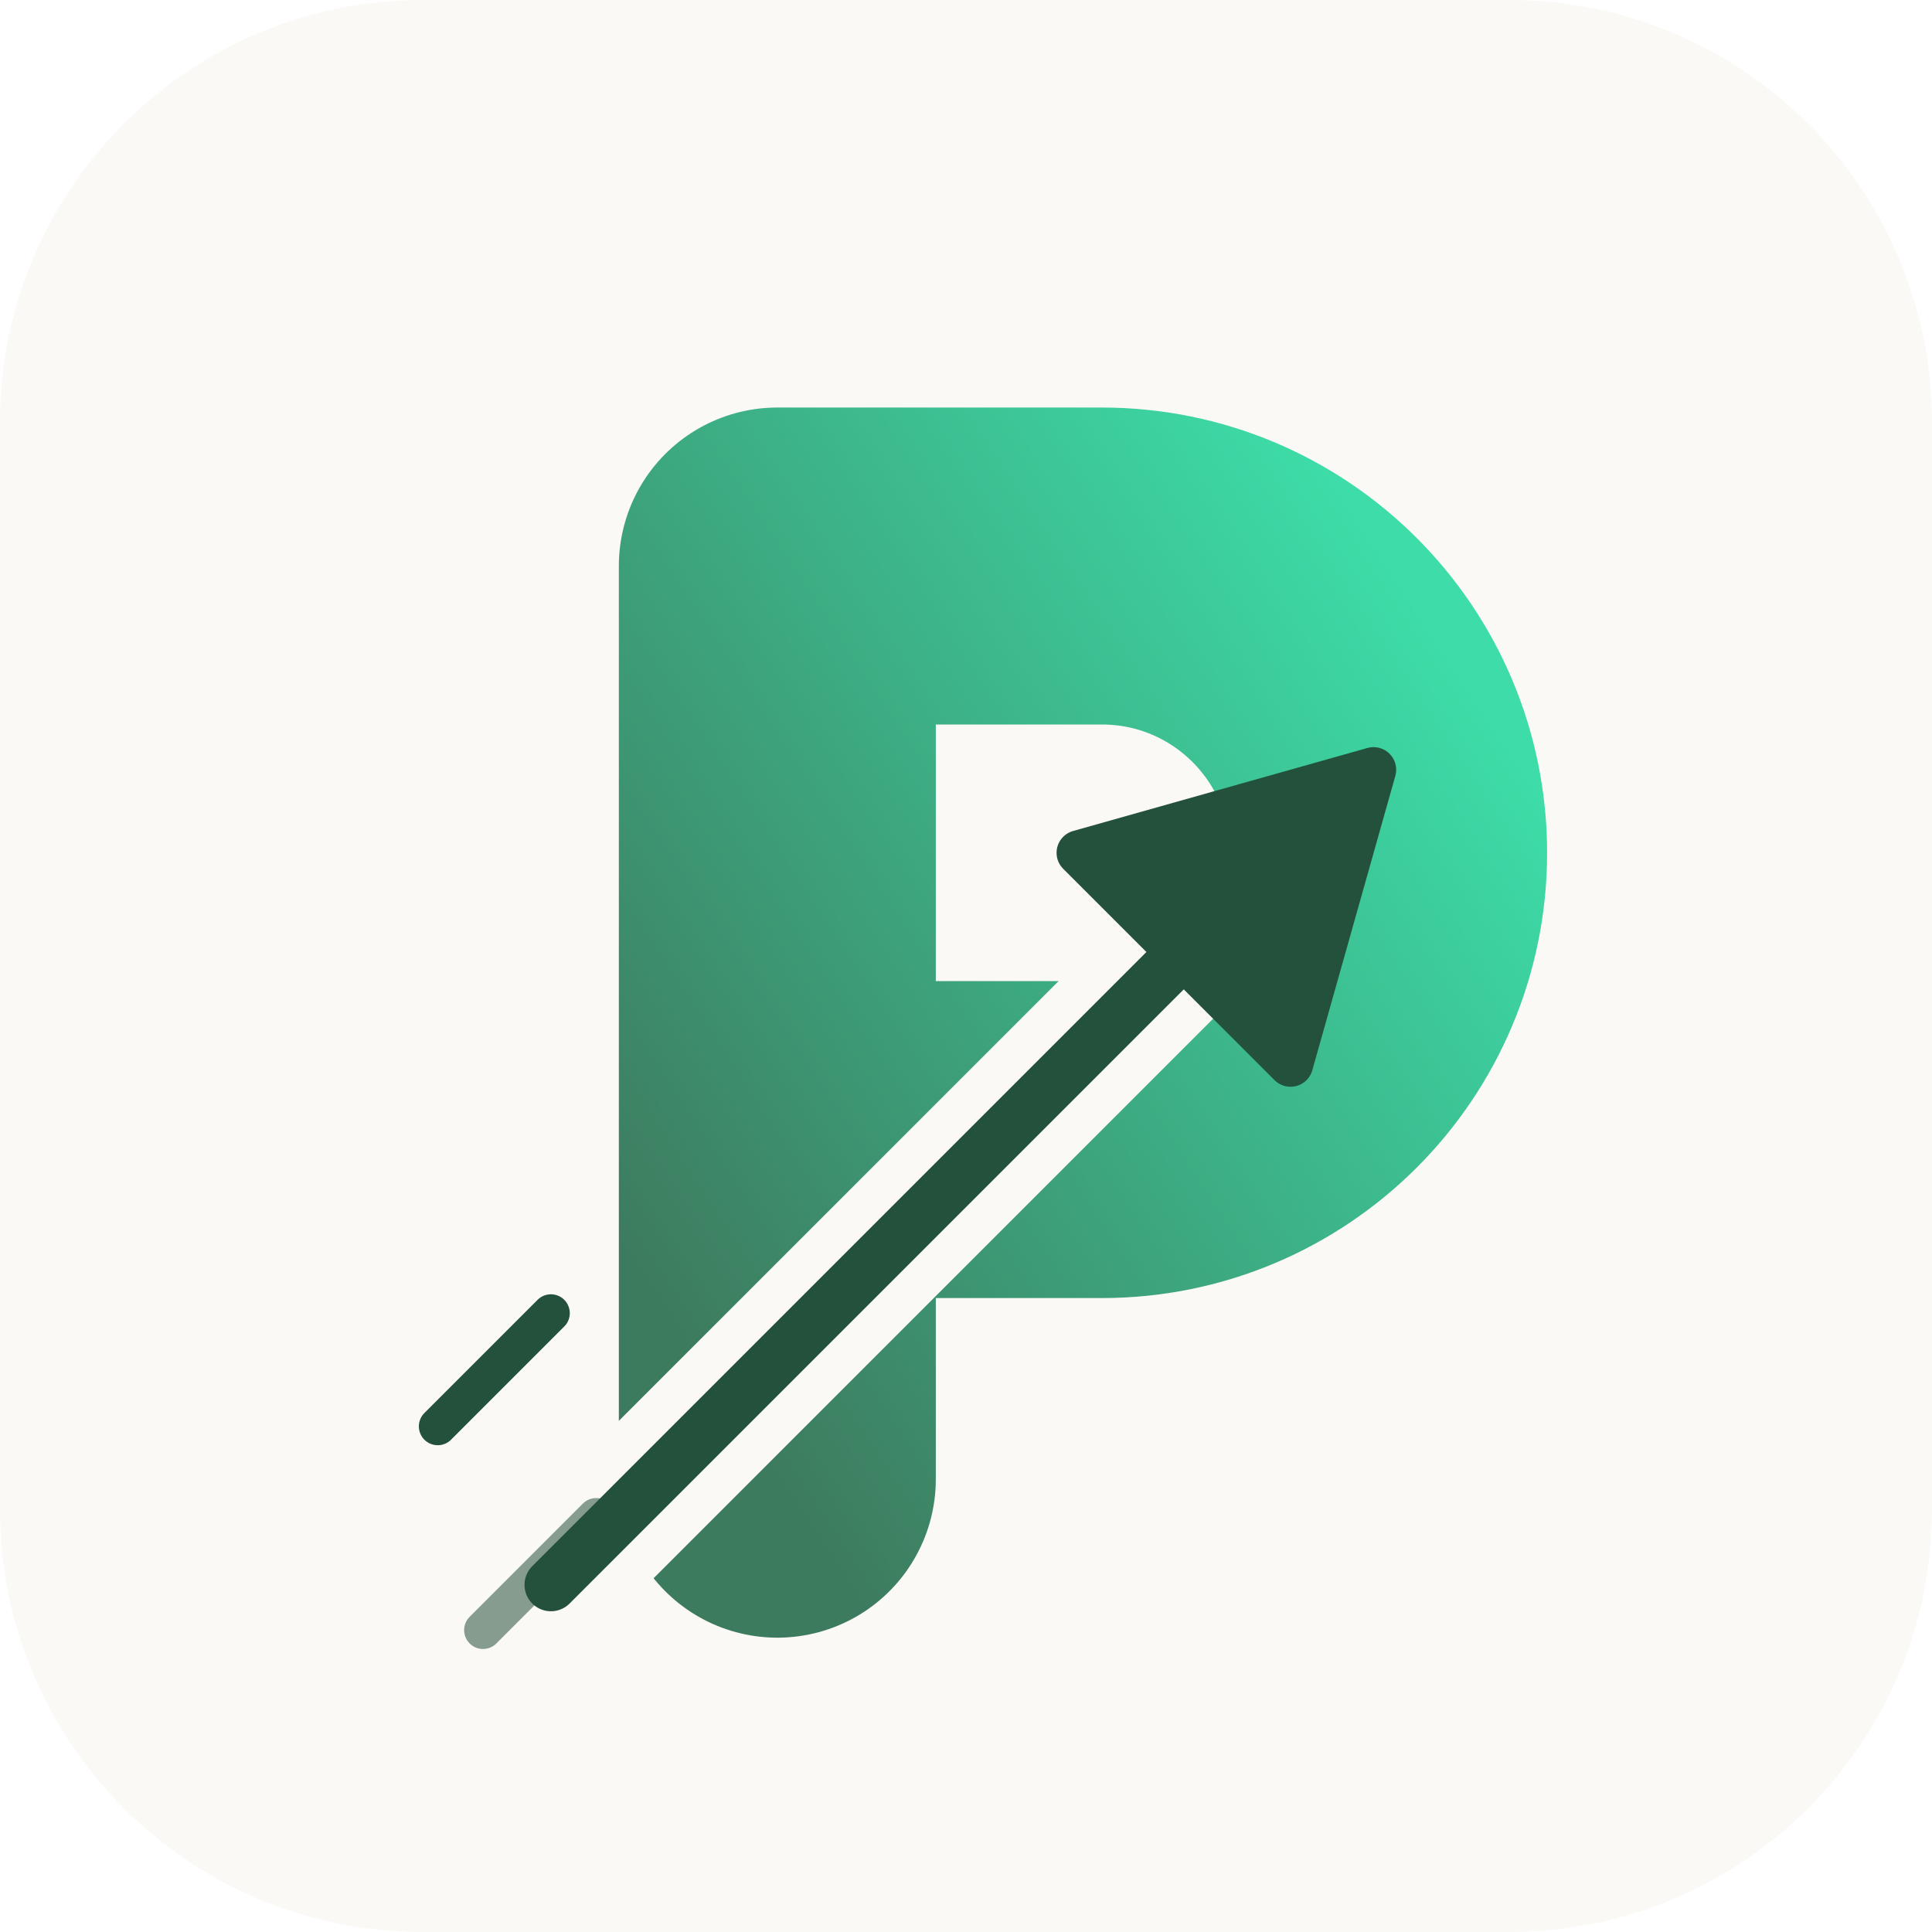
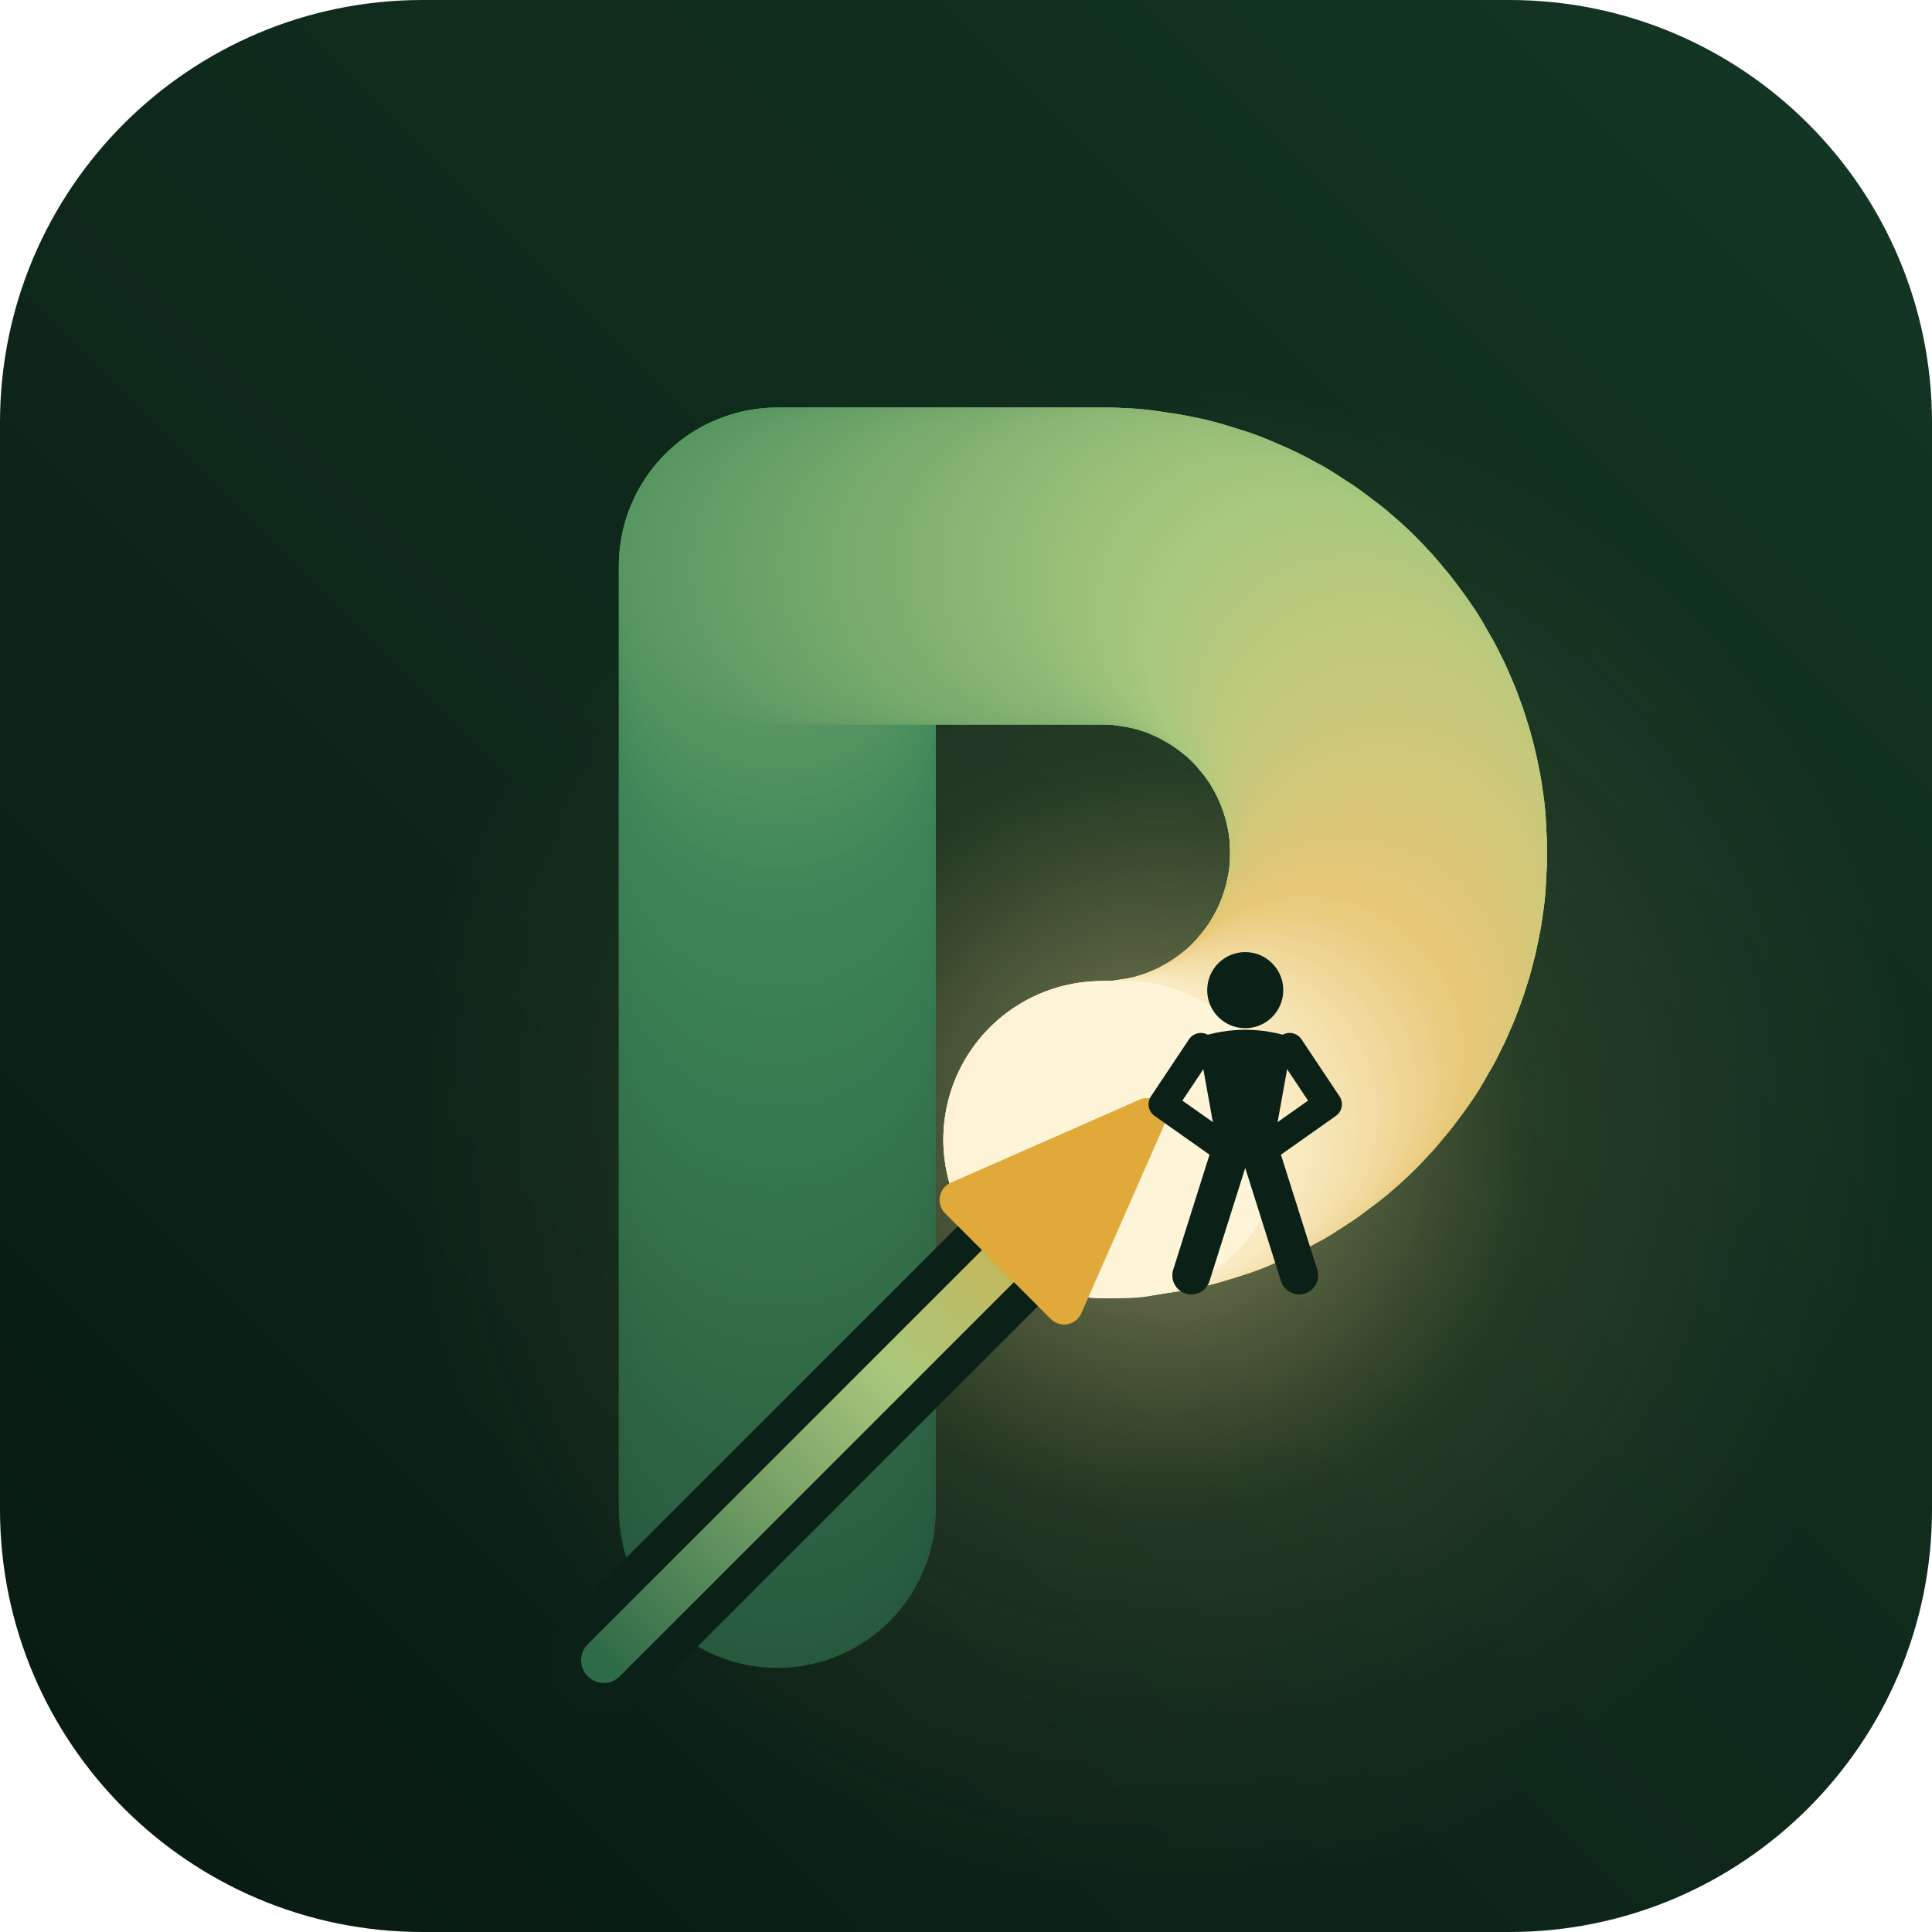
<svg xmlns="http://www.w3.org/2000/svg" viewBox="0 0 512 512">
  <defs>
-     <linearGradient id="g" x1="0" y1="1" x2="1" y2="0">
-       <stop offset="0" stop-color="#3D7B5E" />
-       <stop offset="1" stop-color="#3DDCA8" />
+     <linearGradient id="bg" x1="0" y1="1" x2="1" y2="0">
+       <stop offset="0" stop-color="#081A11" />
+       <stop offset="1" stop-color="#143724" />
+     </linearGradient>
+     <radialGradient id="glow" cx="308" cy="302" r="200" gradientUnits="userSpaceOnUse">
+       <stop offset="0" stop-color="#FFE7A6" stop-opacity=".5" />
+       <stop offset=".5" stop-color="#E8C877" stop-opacity=".1" />
+       <stop offset="1" stop-color="#E8C877" stop-opacity="0" />
+     </radialGradient>
+     <linearGradient id="ar" x1="160" y1="440" x2="296" y2="300" gradientUnits="userSpaceOnUse">
+       <stop offset="0" stop-color="#2E6B48" />
+       <stop offset=".55" stop-color="#A9C77C" />
+       <stop offset="1" stop-color="#E0A93A" />
    </linearGradient>
  </defs>
-   <rect width="512" height="512" rx="112" fill="#FBF9F5" />
-   <path d="M206 392 V150 H292 a76 76 0 0 1 0 152 H206" fill="none" stroke="url(#g)" stroke-width="84" stroke-linejoin="round" stroke-linecap="round" />
-   <path d="M146 420 L318 248" stroke="#FBF9F5" stroke-width="36" stroke-linecap="round" />
-   <path d="M146 420 L318 248" stroke="#24513C" stroke-width="14" stroke-linecap="round" />
-   <path d="M286 226 L364 204 L342 282 Z" fill="#24513C" stroke="#24513C" stroke-width="12" stroke-linejoin="round" />
-   <g stroke="#24513C" stroke-width="10" stroke-linecap="round">
-     <path d="M116 378 L146 348" />
-     <path d="M128 432 L158 402" opacity=".55" />
+   <rect width="512" height="512" rx="112" fill="url(#bg)" />
+   <rect width="512" height="512" rx="112" fill="url(#glow)" />
+   <g fill="none" stroke-width="84" stroke-linecap="round">
+     <path d="M206.0 400.0 L206.0 398.0" stroke="#275A3D" />
+     <path d="M206.0 398.0 L206.0 396.0" stroke="#275A3D" />
+     <path d="M206.0 396.0 L206.0 394.0" stroke="#275B3E" />
+     <path d="M206.0 394.0 L206.0 392.0" stroke="#285B3E" />
+     <path d="M206.0 392.0 L206.0 390.0" stroke="#285C3E" />
+     <path d="M206.0 390.0 L206.0 388.0" stroke="#285C3E" />
+     <path d="M206.0 388.0 L206.0 386.0" stroke="#285D3F" />
+     <path d="M206.0 386.0 L206.0 384.0" stroke="#295D3F" />
+     <path d="M206.0 384.0 L206.0 382.0" stroke="#295D3F" />
+     <path d="M206.0 382.0 L206.0 380.0" stroke="#295E3F" />
+     <path d="M206.0 380.0 L206.0 378.0" stroke="#295E40" />
+     <path d="M206.0 378.0 L206.0 376.0" stroke="#295F40" />
+     <path d="M206.0 376.0 L206.0 374.0" stroke="#2A5F40" />
+     <path d="M206.0 374.0 L206.0 372.0" stroke="#2A6040" />
+     <path d="M206.0 372.0 L206.0 370.0" stroke="#2A6041" />
+     <path d="M206.0 370.0 L206.0 368.0" stroke="#2A6041" />
+     <path d="M206.0 368.0 L206.0 366.0" stroke="#2B6141" />
+     <path d="M206.0 366.0 L206.0 364.0" stroke="#2B6142" />
+     <path d="M206.0 364.0 L206.0 362.0" stroke="#2B6242" />
+     <path d="M206.0 362.0 L206.0 360.0" stroke="#2B6242" />
+     <path d="M206.0 360.0 L206.0 358.0" stroke="#2C6342" />
+     <path d="M206.0 358.0 L206.0 356.0" stroke="#2C6343" />
+     <path d="M206.0 356.0 L206.0 354.0" stroke="#2C6443" />
+     <path d="M206.0 354.0 L206.0 352.0" stroke="#2C6443" />
+     <path d="M206.0 352.0 L206.0 350.0" stroke="#2C6443" />
+     <path d="M206.0 350.0 L206.0 348.0" stroke="#2D6544" />
+     <path d="M206.0 348.0 L206.0 346.0" stroke="#2D6544" />
+     <path d="M206.0 346.0 L206.0 344.0" stroke="#2D6644" />
+     <path d="M206.0 344.0 L206.0 342.0" stroke="#2D6644" />
+     <path d="M206.0 342.0 L206.0 340.0" stroke="#2E6745" />
+     <path d="M206.0 340.0 L206.0 338.0" stroke="#2E6745" />
+     <path d="M206.0 338.0 L206.0 336.0" stroke="#2E6745" />
+     <path d="M206.0 336.0 L206.0 334.0" stroke="#2E6845" />
+     <path d="M206.0 334.0 L206.0 332.0" stroke="#2E6846" />
+     <path d="M206.0 332.0 L206.0 330.0" stroke="#2F6946" />
+     <path d="M206.0 330.0 L206.0 328.0" stroke="#2F6946" />
+     <path d="M206.0 328.0 L206.0 326.0" stroke="#2F6A47" />
+     <path d="M206.0 326.0 L206.0 324.0" stroke="#2F6A47" />
+     <path d="M206.0 324.0 L206.0 322.0" stroke="#306A47" />
+     <path d="M206.0 322.0 L206.0 320.0" stroke="#306B47" />
+     <path d="M206.0 320.0 L206.0 318.0" stroke="#306B48" />
+     <path d="M206.0 318.0 L206.0 316.0" stroke="#306C48" />
+     <path d="M206.0 316.0 L206.0 314.0" stroke="#306C48" />
+     <path d="M206.0 314.0 L206.0 312.0" stroke="#316D48" />
+     <path d="M206.0 312.0 L206.0 310.0" stroke="#316D49" />
+     <path d="M206.0 310.0 L206.0 308.0" stroke="#316D49" />
+     <path d="M206.0 308.0 L206.0 306.0" stroke="#316E49" />
+     <path d="M206.0 306.0 L206.0 304.0" stroke="#326E49" />
+     <path d="M206.0 304.0 L206.0 302.0" stroke="#326F4A" />
+     <path d="M206.0 302.0 L206.0 300.0" stroke="#326F4A" />
+     <path d="M206.0 300.0 L206.0 298.0" stroke="#32704A" />
+     <path d="M206.0 298.0 L206.0 296.0" stroke="#33704B" />
+     <path d="M206.0 296.0 L206.0 294.0" stroke="#33704B" />
+     <path d="M206.0 294.0 L206.0 292.0" stroke="#33714B" />
+     <path d="M206.0 292.0 L206.0 290.0" stroke="#33714B" />
+     <path d="M206.0 290.0 L206.0 288.0" stroke="#33724C" />
+     <path d="M206.0 288.0 L206.0 286.0" stroke="#34724C" />
+     <path d="M206.0 286.0 L206.0 284.0" stroke="#34734C" />
+     <path d="M206.0 284.0 L206.0 282.0" stroke="#34734C" />
+     <path d="M206.0 282.0 L206.0 280.0" stroke="#34734D" />
+     <path d="M206.0 280.0 L206.0 278.0" stroke="#35744D" />
+     <path d="M206.0 278.0 L206.0 276.0" stroke="#35744D" />
+     <path d="M206.0 276.0 L206.0 274.0" stroke="#35754D" />
+     <path d="M206.0 274.0 L206.0 272.0" stroke="#35754E" />
+     <path d="M206.0 272.0 L206.0 270.0" stroke="#35764E" />
+     <path d="M206.0 270.0 L206.0 268.0" stroke="#36764E" />
+     <path d="M206.0 268.0 L206.0 266.0" stroke="#36774E" />
+     <path d="M206.0 266.0 L206.0 264.0" stroke="#36774F" />
+     <path d="M206.0 264.0 L206.0 262.0" stroke="#36774F" />
+     <path d="M206.0 262.0 L206.0 260.0" stroke="#37784F" />
+     <path d="M206.0 260.0 L206.0 258.0" stroke="#377850" />
+     <path d="M206.0 258.0 L206.0 256.0" stroke="#377950" />
+     <path d="M206.0 256.0 L206.0 254.0" stroke="#377950" />
+     <path d="M206.0 254.0 L206.0 252.0" stroke="#377A50" />
+     <path d="M206.0 252.0 L206.0 250.0" stroke="#387A51" />
+     <path d="M206.0 250.0 L206.0 248.0" stroke="#387A51" />
+     <path d="M206.0 248.0 L206.0 246.0" stroke="#387B51" />
+     <path d="M206.0 246.0 L206.0 244.0" stroke="#387B51" />
+     <path d="M206.0 244.0 L206.0 242.0" stroke="#397C52" />
+     <path d="M206.0 242.0 L206.0 240.0" stroke="#397C52" />
+     <path d="M206.0 240.0 L206.0 238.0" stroke="#397D52" />
+     <path d="M206.0 238.0 L206.0 236.0" stroke="#397D52" />
+     <path d="M206.0 236.0 L206.0 234.0" stroke="#3A7D53" />
+     <path d="M206.0 234.0 L206.0 232.0" stroke="#3A7E53" />
+     <path d="M206.0 232.0 L206.0 230.0" stroke="#3A7E53" />
+     <path d="M206.0 230.0 L206.0 228.0" stroke="#3A7F54" />
+     <path d="M206.0 228.0 L206.0 226.0" stroke="#3A7F54" />
+     <path d="M206.0 226.0 L206.0 224.0" stroke="#3B8054" />
+     <path d="M206.0 224.0 L206.0 222.0" stroke="#3B8054" />
+     <path d="M206.0 222.0 L206.0 220.0" stroke="#3B8055" />
+     <path d="M206.0 220.0 L206.0 218.0" stroke="#3B8155" />
+     <path d="M206.0 218.0 L206.0 216.0" stroke="#3C8155" />
+     <path d="M206.0 216.0 L206.0 214.0" stroke="#3C8255" />
+     <path d="M206.0 214.0 L206.0 212.0" stroke="#3C8256" />
+     <path d="M206.0 212.0 L206.0 210.0" stroke="#3C8356" />
+     <path d="M206.0 210.0 L206.0 208.0" stroke="#3C8356" />
+     <path d="M206.0 208.0 L206.0 206.0" stroke="#3D8356" />
+     <path d="M206.0 206.0 L206.0 204.0" stroke="#3D8457" />
+     <path d="M206.0 204.0 L206.0 202.0" stroke="#3D8457" />
+     <path d="M206.0 202.0 L206.0 200.0" stroke="#3D8557" />
+     <path d="M206.0 200.0 L206.0 198.0" stroke="#3E8558" />
+     <path d="M206.0 198.0 L206.0 196.0" stroke="#3E8658" />
+     <path d="M206.0 196.0 L206.0 194.0" stroke="#3E8658" />
+     <path d="M206.0 194.0 L206.0 192.0" stroke="#3F8758" />
+     <path d="M206.0 192.0 L206.0 190.0" stroke="#408859" />
+     <path d="M206.0 190.0 L206.0 188.0" stroke="#418859" />
+     <path d="M206.0 188.0 L206.0 186.0" stroke="#43895A" />
+     <path d="M206.0 186.0 L206.0 184.0" stroke="#448A5A" />
+     <path d="M206.0 184.0 L206.0 182.0" stroke="#458A5A" />
+     <path d="M206.0 182.0 L206.0 180.0" stroke="#468B5B" />
+     <path d="M206.0 180.0 L206.0 178.0" stroke="#478C5B" />
+     <path d="M206.0 178.0 L206.0 176.0" stroke="#488C5C" />
+     <path d="M206.0 176.0 L206.0 174.0" stroke="#498D5C" />
+     <path d="M206.0 174.0 L206.0 172.0" stroke="#4A8E5C" />
+     <path d="M206.0 172.0 L206.0 170.0" stroke="#4B8E5D" />
+     <path d="M206.0 170.0 L206.0 168.0" stroke="#4D8F5D" />
+     <path d="M206.0 168.0 L206.0 166.0" stroke="#4E905E" />
+     <path d="M206.0 166.0 L206.0 164.0" stroke="#4F915E" />
+     <path d="M206.0 164.0 L206.0 162.0" stroke="#50915E" />
+     <path d="M206.0 162.0 L206.0 160.0" stroke="#51925F" />
+     <path d="M206.0 160.0 L206.0 158.0" stroke="#52935F" />
+     <path d="M206.0 158.0 L206.0 156.0" stroke="#539360" />
+     <path d="M206.0 156.0 L206.0 154.0" stroke="#549460" />
+     <path d="M206.0 154.0 L206.0 152.0" stroke="#559560" />
+     <path d="M206.0 152.0 L206.0 150.0" stroke="#569561" />
+     <path d="M206.0 150.0 L208.0 150.0" stroke="#589661" />
+     <path d="M208.0 150.0 L210.0 150.0" stroke="#599762" />
+     <path d="M210.0 150.0 L212.0 150.0" stroke="#5A9862" />
+     <path d="M212.0 150.0 L214.0 150.0" stroke="#5B9862" />
+     <path d="M214.0 150.0 L216.0 150.0" stroke="#5C9963" />
+     <path d="M216.0 150.0 L218.0 150.0" stroke="#5D9A63" />
+     <path d="M218.0 150.0 L220.0 150.0" stroke="#5E9A64" />
+     <path d="M220.0 150.0 L222.0 150.0" stroke="#5F9B64" />
+     <path d="M222.0 150.0 L224.0 150.0" stroke="#609C64" />
+     <path d="M224.0 150.0 L226.0 150.0" stroke="#619C65" />
+     <path d="M226.0 150.0 L228.0 150.0" stroke="#639D65" />
+     <path d="M228.0 150.0 L230.0 150.0" stroke="#649E66" />
+     <path d="M230.0 150.0 L232.0 150.0" stroke="#659F66" />
+     <path d="M232.0 150.0 L234.0 150.0" stroke="#669F66" />
+     <path d="M234.0 150.0 L236.0 150.0" stroke="#67A067" />
+     <path d="M236.0 150.0 L238.0 150.0" stroke="#68A167" />
+     <path d="M238.0 150.0 L240.0 150.0" stroke="#69A167" />
+     <path d="M240.0 150.0 L242.0 150.0" stroke="#6AA268" />
+     <path d="M242.0 150.0 L244.0 150.0" stroke="#6BA368" />
+     <path d="M244.0 150.0 L246.0 150.0" stroke="#6DA369" />
+     <path d="M246.0 150.0 L248.0 150.0" stroke="#6EA469" />
+     <path d="M248.0 150.0 L250.0 150.0" stroke="#6FA569" />
+     <path d="M250.0 150.0 L252.0 150.0" stroke="#70A66A" />
+     <path d="M252.0 150.0 L254.0 150.0" stroke="#71A66A" />
+     <path d="M254.0 150.0 L256.0 150.0" stroke="#72A76B" />
+     <path d="M256.0 150.0 L258.0 150.0" stroke="#73A86B" />
+     <path d="M258.0 150.0 L260.0 150.0" stroke="#74A86B" />
+     <path d="M260.0 150.0 L262.0 150.0" stroke="#75A96C" />
+     <path d="M262.0 150.0 L264.0 150.0" stroke="#76AA6C" />
+     <path d="M264.0 150.0 L266.0 150.0" stroke="#78AA6D" />
+     <path d="M266.0 150.0 L268.0 150.0" stroke="#79AB6D" />
+     <path d="M268.0 150.0 L270.0 150.0" stroke="#7AAC6D" />
+     <path d="M270.0 150.0 L272.0 150.0" stroke="#7BAC6E" />
+     <path d="M272.0 150.0 L274.0 150.0" stroke="#7CAD6E" />
+     <path d="M274.0 150.0 L276.0 150.0" stroke="#7DAE6F" />
+     <path d="M276.0 150.0 L278.0 150.0" stroke="#7EAF6F" />
+     <path d="M278.0 150.0 L280.0 150.0" stroke="#7FAF6F" />
+     <path d="M280.0 150.0 L282.0 150.0" stroke="#80B070" />
+     <path d="M282.0 150.0 L284.0 150.0" stroke="#81B170" />
+     <path d="M284.0 150.0 L286.0 150.0" stroke="#83B171" />
+     <path d="M286.0 150.0 L288.0 150.0" stroke="#84B271" />
+     <path d="M288.0 150.0 L290.0 150.0" stroke="#85B371" />
+     <path d="M290.0 150.0 L292.0 150.0" stroke="#86B372" />
+     <path d="M292.0 150.0 L294.0 150.0" stroke="#87B472" />
+     <path d="M294.0 150.0 L296.0 150.1" stroke="#88B573" />
+     <path d="M296.0 150.1 L298.0 150.2" stroke="#89B673" />
+     <path d="M298.0 150.2 L300.0 150.4" stroke="#8AB673" />
+     <path d="M300.0 150.4 L302.0 150.7" stroke="#8BB774" />
+     <path d="M302.0 150.7 L304.0 151.0" stroke="#8DB874" />
+     <path d="M304.0 151.0 L306.0 151.3" stroke="#8EB875" />
+     <path d="M306.0 151.3 L307.9 151.7" stroke="#8FB975" />
+     <path d="M307.9 151.7 L309.9 152.1" stroke="#90BA75" />
+     <path d="M309.9 152.1 L311.8 152.6" stroke="#91BA76" />
+     <path d="M311.8 152.6 L313.8 153.2" stroke="#92BB76" />
+     <path d="M313.8 153.2 L315.7 153.8" stroke="#93BC77" />
+     <path d="M315.7 153.8 L317.6 154.4" stroke="#94BD77" />
+     <path d="M317.6 154.4 L319.5 155.1" stroke="#95BD77" />
+     <path d="M319.5 155.1 L321.3 155.9" stroke="#96BE78" />
+     <path d="M321.3 155.9 L323.2 156.7" stroke="#98BF78" />
+     <path d="M323.2 156.7 L325.0 157.5" stroke="#99BF79" />
+     <path d="M325.0 157.5 L326.8 158.4" stroke="#9AC079" />
+     <path d="M326.8 158.4 L328.5 159.4" stroke="#9BC179" />
+     <path d="M328.5 159.4 L330.3 160.3" stroke="#9CC17A" />
+     <path d="M330.3 160.3 L332.0 161.4" stroke="#9DC27A" />
+     <path d="M332.0 161.4 L333.7 162.5" stroke="#9EC37A" />
+     <path d="M333.7 162.5 L335.4 163.6" stroke="#9FC47B" />
+     <path d="M335.4 163.6 L337.0 164.8" stroke="#A0C47B" />
+     <path d="M337.0 164.8 L338.6 166.0" stroke="#A2C57C" />
+     <path d="M338.6 166.0 L340.2 167.2" stroke="#A3C67C" />
+     <path d="M340.2 167.2 L341.7 168.5" stroke="#A4C67C" />
+     <path d="M341.7 168.5 L343.2 169.8" stroke="#A5C77D" />
+     <path d="M343.2 169.8 L344.7 171.2" stroke="#A6C87D" />
+     <path d="M344.7 171.2 L346.1 172.6" stroke="#A7C87E" />
+     <path d="M346.1 172.6 L347.5 174.1" stroke="#A8C97E" />
+     <path d="M347.5 174.1 L348.8 175.5" stroke="#A9C97E" />
+     <path d="M348.8 175.5 L350.1 177.1" stroke="#AAC97E" />
+     <path d="M350.1 177.1 L351.4 178.6" stroke="#ABC97E" />
+     <path d="M351.4 178.6 L352.6 180.2" stroke="#ADC97E" />
+     <path d="M352.6 180.2 L353.8 181.8" stroke="#AEC97D" />
+     <path d="M353.8 181.8 L355.0 183.5" stroke="#AFC97D" />
+     <path d="M355.0 183.5 L356.1 185.1" stroke="#B0C97D" />
+     <path d="M356.1 185.1 L357.1 186.8" stroke="#B1C97D" />
+     <path d="M357.1 186.8 L358.1 188.6" stroke="#B2C97D" />
+     <path d="M358.1 188.6 L359.1 190.3" stroke="#B3C97D" />
+     <path d="M359.1 190.3 L360.0 192.1" stroke="#B4C97D" />
+     <path d="M360.0 192.1 L360.9 193.9" stroke="#B5C97D" />
+     <path d="M360.9 193.9 L361.7 195.8" stroke="#B6C97C" />
+     <path d="M361.7 195.8 L362.5 197.6" stroke="#B8C97C" />
+     <path d="M362.5 197.6 L363.2 199.5" stroke="#B9C97C" />
+     <path d="M363.2 199.5 L363.9 201.4" stroke="#BAC97C" />
+     <path d="M363.9 201.4 L364.5 203.3" stroke="#BBC97C" />
+     <path d="M364.5 203.3 L365.1 205.2" stroke="#BCC97C" />
+     <path d="M365.1 205.2 L365.6 207.1" stroke="#BDC97C" />
+     <path d="M365.6 207.1 L366.1 209.1" stroke="#BEC97C" />
+     <path d="M366.1 209.1 L366.5 211.1" stroke="#BFC97B" />
+     <path d="M366.5 211.1 L366.9 213.0" stroke="#C0C97B" />
+     <path d="M366.9 213.0 L367.2 215.0" stroke="#C1C97B" />
+     <path d="M367.2 215.0 L367.5 217.0" stroke="#C3C97B" />
+     <path d="M367.5 217.0 L367.7 219.0" stroke="#C4C97B" />
+     <path d="M367.7 219.0 L367.8 221.0" stroke="#C5C97B" />
+     <path d="M367.8 221.0 L367.9 223.0" stroke="#C6C97B" />
+     <path d="M367.9 223.0 L368.0 225.0" stroke="#C7C97B" />
+     <path d="M368.0 225.0 L368.0 227.0" stroke="#C8C87A" />
+     <path d="M368.0 227.0 L367.9 229.0" stroke="#C9C87A" />
+     <path d="M367.9 229.0 L367.8 231.0" stroke="#CAC87A" />
+     <path d="M367.8 231.0 L367.7 233.0" stroke="#CBC87A" />
+     <path d="M367.7 233.0 L367.5 235.0" stroke="#CCC87A" />
+     <path d="M367.5 235.0 L367.2 237.0" stroke="#CEC87A" />
+     <path d="M367.2 237.0 L366.9 239.0" stroke="#CFC87A" />
+     <path d="M366.9 239.0 L366.5 240.9" stroke="#D0C87A" />
+     <path d="M366.5 240.9 L366.1 242.9" stroke="#D1C87A" />
+     <path d="M366.1 242.9 L365.6 244.9" stroke="#D2C879" />
+     <path d="M365.6 244.9 L365.1 246.8" stroke="#D3C879" />
+     <path d="M365.1 246.8 L364.5 248.7" stroke="#D4C879" />
+     <path d="M364.5 248.7 L363.9 250.6" stroke="#D5C879" />
+     <path d="M363.9 250.6 L363.2 252.5" stroke="#D6C879" />
+     <path d="M363.2 252.5 L362.5 254.4" stroke="#D7C879" />
+     <path d="M362.5 254.4 L361.7 256.2" stroke="#D9C879" />
+     <path d="M361.7 256.2 L360.9 258.1" stroke="#DAC879" />
+     <path d="M360.9 258.1 L360.0 259.9" stroke="#DBC878" />
+     <path d="M360.0 259.9 L359.1 261.7" stroke="#DCC878" />
+     <path d="M359.1 261.7 L358.1 263.4" stroke="#DDC878" />
+     <path d="M358.1 263.4 L357.1 265.2" stroke="#DEC878" />
+     <path d="M357.1 265.2 L356.1 266.9" stroke="#DFC878" />
+     <path d="M356.1 266.9 L355.0 268.5" stroke="#E0C878" />
+     <path d="M355.0 268.5 L353.8 270.2" stroke="#E1C878" />
+     <path d="M353.8 270.2 L352.6 271.8" stroke="#E2C878" />
+     <path d="M352.6 271.8 L351.4 273.4" stroke="#E4C877" />
+     <path d="M351.4 273.4 L350.1 274.9" stroke="#E5C877" />
+     <path d="M350.1 274.9 L348.8 276.5" stroke="#E6C877" />
+     <path d="M348.8 276.5 L347.5 277.9" stroke="#E7C877" />
+     <path d="M347.5 277.9 L346.1 279.4" stroke="#E8C877" />
+     <path d="M346.1 279.4 L344.7 280.8" stroke="#E9C97A" />
+     <path d="M344.7 280.8 L343.2 282.2" stroke="#E9CB7D" />
+     <path d="M343.2 282.2 L341.7 283.5" stroke="#EACC7F" />
+     <path d="M341.7 283.5 L340.2 284.8" stroke="#EBCD82" />
+     <path d="M340.2 284.8 L338.6 286.0" stroke="#EBCE85" />
+     <path d="M338.6 286.0 L337.0 287.2" stroke="#ECD088" />
+     <path d="M337.0 287.2 L335.4 288.4" stroke="#EDD18B" />
+     <path d="M335.4 288.4 L333.7 289.5" stroke="#EDD28E" />
+     <path d="M333.7 289.5 L332.0 290.6" stroke="#EED491" />
+     <path d="M332.0 290.6 L330.3 291.7" stroke="#EFD594" />
+     <path d="M330.3 291.7 L328.5 292.6" stroke="#EFD697" />
+     <path d="M328.5 292.6 L326.8 293.6" stroke="#F0D899" />
+     <path d="M326.8 293.6 L325.0 294.5" stroke="#F1D99C" />
+     <path d="M325.0 294.5 L323.2 295.3" stroke="#F1DA9F" />
+     <path d="M323.2 295.3 L321.3 296.1" stroke="#F2DCA2" />
+     <path d="M321.3 296.1 L319.5 296.9" stroke="#F2DDA5" />
+     <path d="M319.5 296.9 L317.6 297.6" stroke="#F3DEA8" />
+     <path d="M317.6 297.6 L315.7 298.2" stroke="#F4E0AB" />
+     <path d="M315.7 298.2 L313.8 298.8" stroke="#F4E1AE" />
+     <path d="M313.8 298.8 L311.8 299.4" stroke="#F5E2B1" />
+     <path d="M311.8 299.4 L309.9 299.9" stroke="#F6E4B4" />
+     <path d="M309.9 299.9 L307.9 300.3" stroke="#F6E5B6" />
+     <path d="M307.9 300.3 L306.0 300.7" stroke="#F7E6B9" />
+     <path d="M306.0 300.7 L304.0 301.0" stroke="#F8E8BC" />
+     <path d="M304.0 301.0 L302.0 301.3" stroke="#F8E9BF" />
+     <path d="M302.0 301.3 L300.0 301.6" stroke="#F9EAC2" />
+     <path d="M300.0 301.6 L298.0 301.8" stroke="#FAEBC5" />
+     <path d="M298.0 301.8 L296.0 301.9" stroke="#FAEDC8" />
+     <path d="M296.0 301.9 L294.0 302.0" stroke="#FBEECB" />
+     <path d="M294.0 302.0 L292.0 302.0" stroke="#FCEFCE" />
+     <path d="M292.0 302.0 L292.0 302.0" stroke="#FCF1D0" />
+     <path d="M292.0 302.0 L294.0 302.0" stroke="#FDF2D3" />
+     <path d="M294.0 302.0 L296.0 302.0" stroke="#FEF3D6" />
+     <path d="M296.0 302.0 L298.0 302.0" stroke="#FEF5D9" />
+   </g>
+   <path d="M160 440 L276 324" stroke="#0B2016" stroke-width="30" stroke-linecap="round" />
+   <path d="M160 440 L276 324" stroke="url(#ar)" stroke-width="12" stroke-linecap="round" />
+   <path d="M254 318 L304 296 L282 346 Z" fill="#E0A93A" stroke="#E0A93A" stroke-width="10" stroke-linejoin="round" />
+   <g transform="translate(330 338) scale(.84)" stroke="#0B2016" stroke-linecap="round" stroke-linejoin="round" fill="#0B2016">
+     <circle cx="0" cy="-90" r="12" stroke="none" />
+     <path d="M-15 -75 Q0 -80 15 -75 L8 -36 L-8 -36 Z" stroke="none" />
+     <path d="M-14 -72 L-26 -54 L-9 -42 M14 -72 L26 -54 L9 -42" stroke-width="9" fill="none" />
+     <path d="M-5 -38 L-17 0 M5 -38 L17 0" stroke-width="12" fill="none" />
  </g>
</svg>
